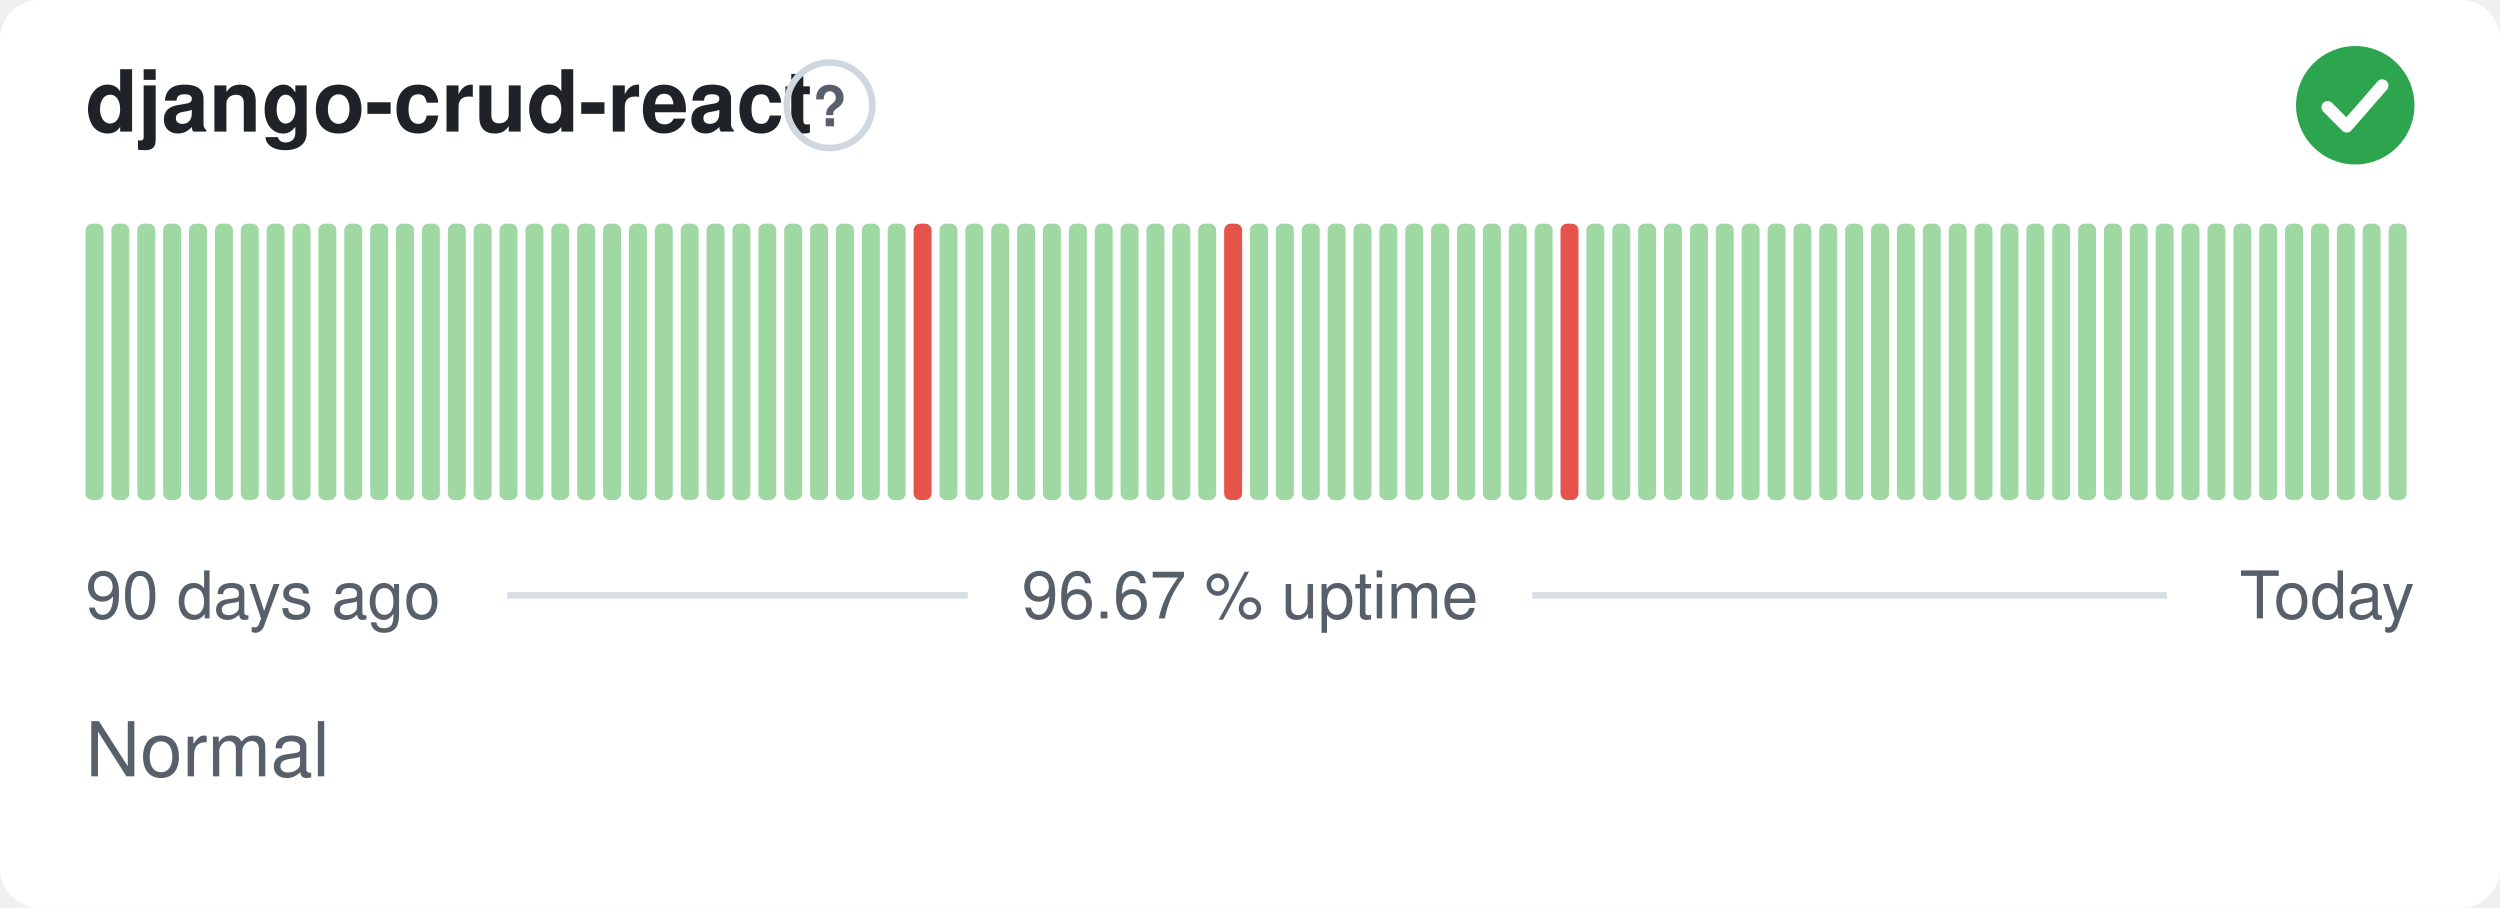
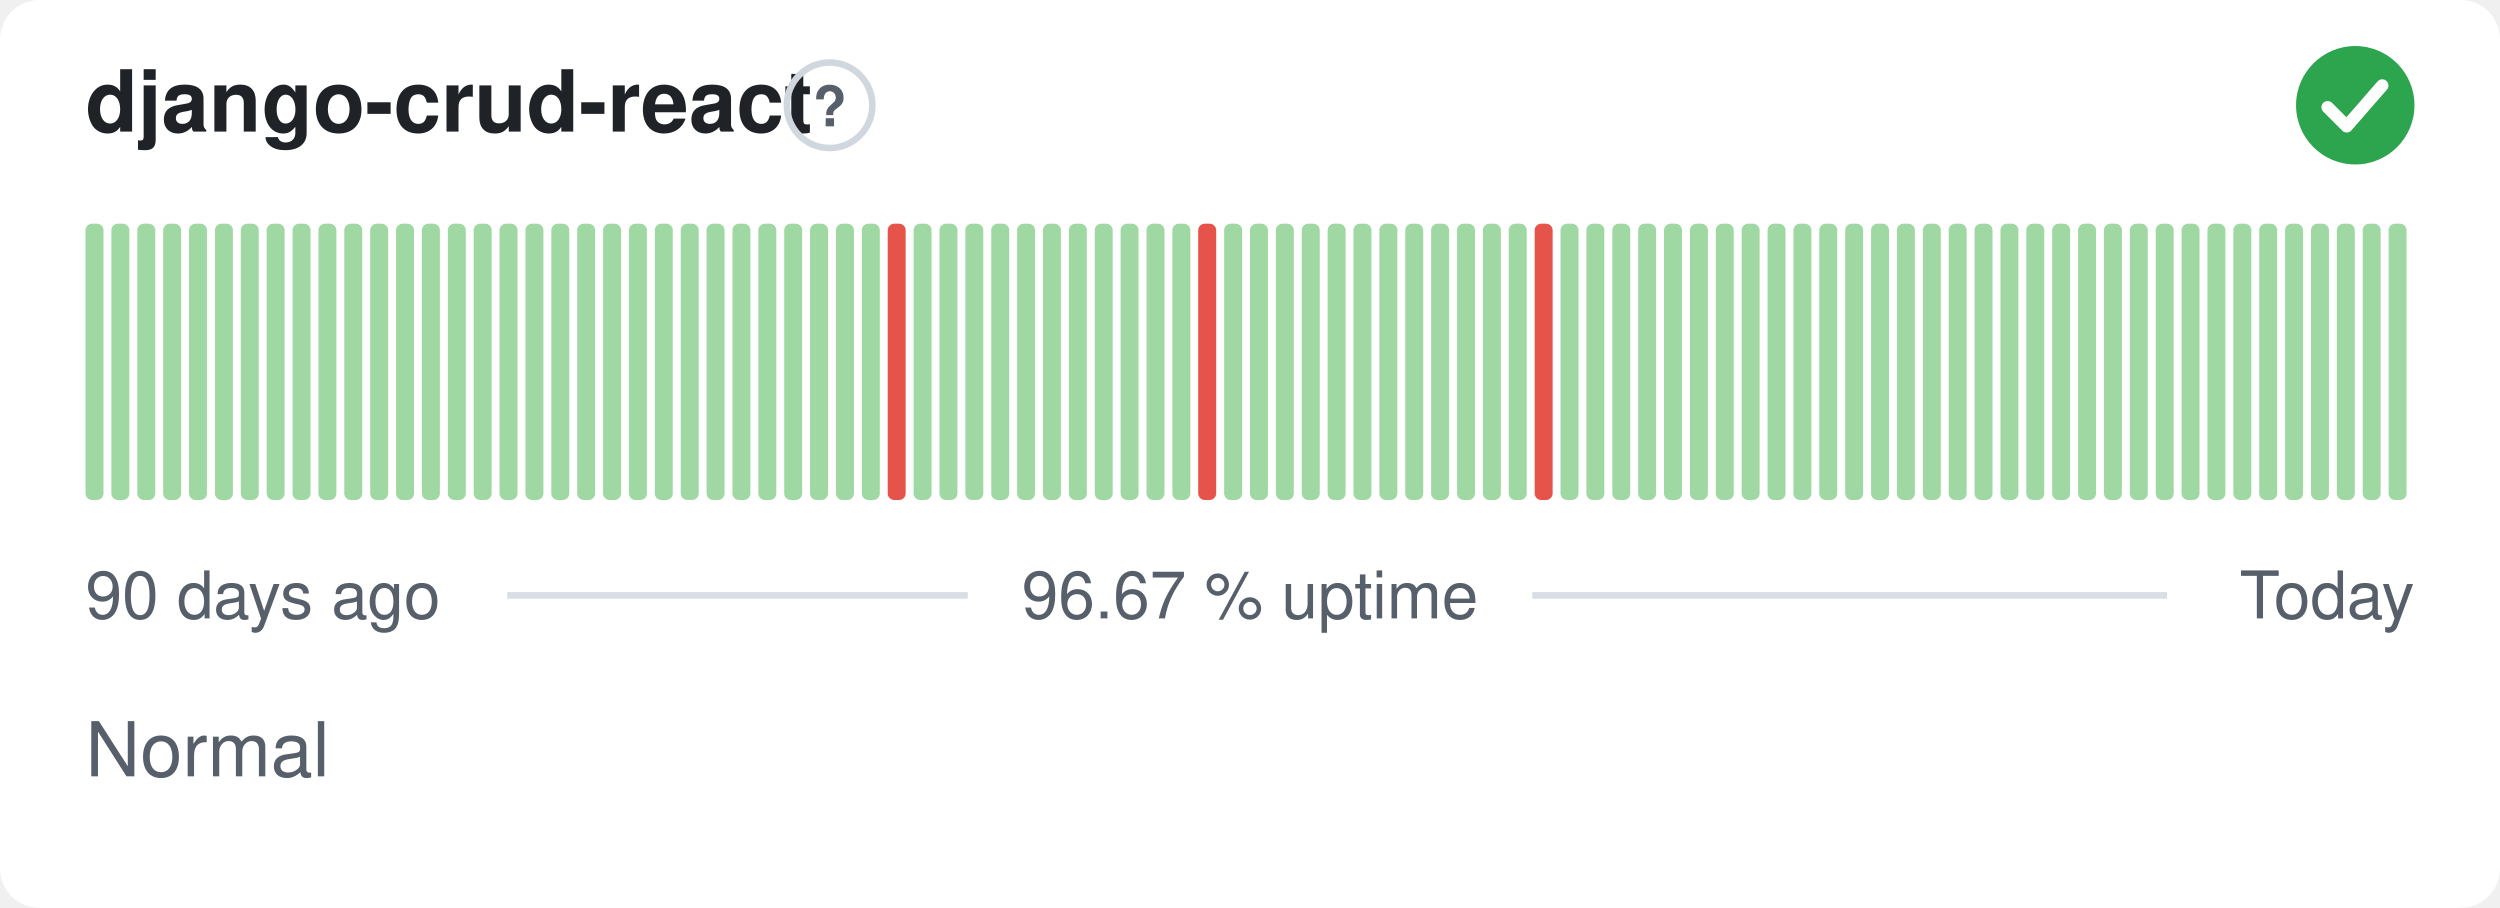
<svg xmlns="http://www.w3.org/2000/svg" width="380" height="138" viewBox="0 0 380 138" role="img" aria-label="django-crud-react: Normal, 96.67 % uptime over the last 90 days" font-family="-apple-system,BlinkMacSystemFont,'Segoe UI',Helvetica,Arial,sans-serif">
  <style>
    @media (prefers-color-scheme: dark) {
      .bg { fill: #0d1117 }
      .title { fill: #e6edf3 }
      .muted { fill: #8b949e }
      .hint { stroke: #30363d }
      .rule { stroke: #30363d }
      .nodata { fill: #21262d }
    }
  </style>
  <rect class="bg" width="380" height="138" rx="6" fill="#ffffff" />
  <text class="title" x="13" y="20" font-size="13" font-weight="600" fill="#1f2328">django-crud-react</text>
  <circle class="hint" cx="126.1" cy="16" r="6.5" fill="none" stroke="#d0d7de" stroke-width="1" />
  <text class="muted" x="126.1" y="19.2" text-anchor="middle" font-size="8.5" font-weight="700" fill="#57606a">?</text>
  <circle cx="358" cy="16" r="9" fill="#2da44e" />
  <path d="M353.80 16.30l2.90 2.90 5.40 -6.20" fill="none" stroke="#fff" stroke-width="1.89" stroke-linecap="round" stroke-linejoin="round" />
  <rect x="13.00" y="34.00" width="2.73" height="42.00" rx="1" fill="#9fd8a3" />
  <rect x="16.93" y="34.00" width="2.73" height="42.00" rx="1" fill="#9fd8a3" />
  <rect x="20.87" y="34.00" width="2.73" height="42.00" rx="1" fill="#9fd8a3" />
  <rect x="24.80" y="34.00" width="2.73" height="42.00" rx="1" fill="#9fd8a3" />
  <rect x="28.73" y="34.00" width="2.73" height="42.00" rx="1" fill="#9fd8a3" />
  <rect x="32.67" y="34.00" width="2.73" height="42.00" rx="1" fill="#9fd8a3" />
  <rect x="36.60" y="34.00" width="2.73" height="42.00" rx="1" fill="#9fd8a3" />
  <rect x="40.53" y="34.00" width="2.73" height="42.00" rx="1" fill="#9fd8a3" />
  <rect x="44.47" y="34.00" width="2.73" height="42.00" rx="1" fill="#9fd8a3" />
  <rect x="48.40" y="34.00" width="2.73" height="42.00" rx="1" fill="#9fd8a3" />
  <rect x="52.33" y="34.00" width="2.73" height="42.00" rx="1" fill="#9fd8a3" />
  <rect x="56.27" y="34.00" width="2.73" height="42.00" rx="1" fill="#9fd8a3" />
  <rect x="60.20" y="34.00" width="2.73" height="42.00" rx="1" fill="#9fd8a3" />
  <rect x="64.13" y="34.00" width="2.73" height="42.00" rx="1" fill="#9fd8a3" />
  <rect x="68.07" y="34.00" width="2.73" height="42.00" rx="1" fill="#9fd8a3" />
  <rect x="72.00" y="34.00" width="2.73" height="42.00" rx="1" fill="#9fd8a3" />
  <rect x="75.93" y="34.00" width="2.73" height="42.00" rx="1" fill="#9fd8a3" />
  <rect x="79.87" y="34.00" width="2.73" height="42.00" rx="1" fill="#9fd8a3" />
  <rect x="83.80" y="34.00" width="2.73" height="42.00" rx="1" fill="#9fd8a3" />
  <rect x="87.73" y="34.00" width="2.73" height="42.00" rx="1" fill="#9fd8a3" />
  <rect x="91.67" y="34.00" width="2.73" height="42.00" rx="1" fill="#9fd8a3" />
  <rect x="95.60" y="34.00" width="2.73" height="42.00" rx="1" fill="#9fd8a3" />
  <rect x="99.53" y="34.00" width="2.73" height="42.00" rx="1" fill="#9fd8a3" />
  <rect x="103.47" y="34.00" width="2.73" height="42.00" rx="1" fill="#9fd8a3" />
  <rect x="107.40" y="34.00" width="2.73" height="42.00" rx="1" fill="#9fd8a3" />
  <rect x="111.33" y="34.00" width="2.73" height="42.00" rx="1" fill="#9fd8a3" />
  <rect x="115.27" y="34.00" width="2.73" height="42.00" rx="1" fill="#9fd8a3" />
  <rect x="119.20" y="34.00" width="2.73" height="42.00" rx="1" fill="#9fd8a3" />
  <rect x="123.13" y="34.00" width="2.73" height="42.00" rx="1" fill="#9fd8a3" />
  <rect x="127.07" y="34.00" width="2.73" height="42.00" rx="1" fill="#9fd8a3" />
  <rect x="131.00" y="34.00" width="2.73" height="42.00" rx="1" fill="#9fd8a3" />
-   <rect x="134.93" y="34.00" width="2.73" height="42.00" rx="1" fill="#9fd8a3" />
-   <rect x="138.87" y="34.00" width="2.73" height="42.00" rx="1" fill="#e5534b" />
+   <rect x="134.93" y="34.00" width="2.73" height="42.00" rx="1" fill="#e5534b" />
+   <rect x="138.87" y="34.00" width="2.73" height="42.00" rx="1" fill="#9fd8a3" />
  <rect x="142.80" y="34.00" width="2.73" height="42.00" rx="1" fill="#9fd8a3" />
  <rect x="146.73" y="34.00" width="2.73" height="42.00" rx="1" fill="#9fd8a3" />
  <rect x="150.67" y="34.00" width="2.73" height="42.00" rx="1" fill="#9fd8a3" />
  <rect x="154.60" y="34.00" width="2.73" height="42.00" rx="1" fill="#9fd8a3" />
  <rect x="158.53" y="34.00" width="2.73" height="42.00" rx="1" fill="#9fd8a3" />
  <rect x="162.47" y="34.00" width="2.73" height="42.00" rx="1" fill="#9fd8a3" />
  <rect x="166.40" y="34.00" width="2.73" height="42.00" rx="1" fill="#9fd8a3" />
  <rect x="170.33" y="34.00" width="2.73" height="42.00" rx="1" fill="#9fd8a3" />
  <rect x="174.27" y="34.00" width="2.73" height="42.00" rx="1" fill="#9fd8a3" />
  <rect x="178.20" y="34.00" width="2.73" height="42.00" rx="1" fill="#9fd8a3" />
-   <rect x="182.13" y="34.00" width="2.73" height="42.00" rx="1" fill="#9fd8a3" />
-   <rect x="186.07" y="34.00" width="2.73" height="42.00" rx="1" fill="#e5534b" />
+   <rect x="182.13" y="34.00" width="2.73" height="42.00" rx="1" fill="#e5534b" />
+   <rect x="186.07" y="34.00" width="2.73" height="42.00" rx="1" fill="#9fd8a3" />
  <rect x="190.00" y="34.00" width="2.73" height="42.00" rx="1" fill="#9fd8a3" />
  <rect x="193.93" y="34.00" width="2.73" height="42.00" rx="1" fill="#9fd8a3" />
  <rect x="197.87" y="34.00" width="2.73" height="42.00" rx="1" fill="#9fd8a3" />
  <rect x="201.80" y="34.00" width="2.73" height="42.00" rx="1" fill="#9fd8a3" />
  <rect x="205.73" y="34.00" width="2.73" height="42.00" rx="1" fill="#9fd8a3" />
  <rect x="209.67" y="34.00" width="2.73" height="42.00" rx="1" fill="#9fd8a3" />
  <rect x="213.60" y="34.00" width="2.73" height="42.00" rx="1" fill="#9fd8a3" />
  <rect x="217.53" y="34.00" width="2.73" height="42.00" rx="1" fill="#9fd8a3" />
  <rect x="221.47" y="34.00" width="2.73" height="42.00" rx="1" fill="#9fd8a3" />
  <rect x="225.40" y="34.00" width="2.73" height="42.00" rx="1" fill="#9fd8a3" />
  <rect x="229.33" y="34.00" width="2.73" height="42.00" rx="1" fill="#9fd8a3" />
-   <rect x="233.27" y="34.00" width="2.73" height="42.00" rx="1" fill="#9fd8a3" />
-   <rect x="237.20" y="34.00" width="2.73" height="42.00" rx="1" fill="#e5534b" />
+   <rect x="233.27" y="34.00" width="2.73" height="42.00" rx="1" fill="#e5534b" />
+   <rect x="237.20" y="34.00" width="2.73" height="42.00" rx="1" fill="#9fd8a3" />
  <rect x="241.13" y="34.00" width="2.73" height="42.00" rx="1" fill="#9fd8a3" />
  <rect x="245.07" y="34.00" width="2.73" height="42.00" rx="1" fill="#9fd8a3" />
  <rect x="249.00" y="34.00" width="2.73" height="42.00" rx="1" fill="#9fd8a3" />
  <rect x="252.93" y="34.00" width="2.73" height="42.00" rx="1" fill="#9fd8a3" />
  <rect x="256.87" y="34.00" width="2.73" height="42.00" rx="1" fill="#9fd8a3" />
  <rect x="260.80" y="34.00" width="2.73" height="42.00" rx="1" fill="#9fd8a3" />
  <rect x="264.73" y="34.00" width="2.73" height="42.00" rx="1" fill="#9fd8a3" />
  <rect x="268.67" y="34.00" width="2.73" height="42.00" rx="1" fill="#9fd8a3" />
  <rect x="272.60" y="34.00" width="2.73" height="42.00" rx="1" fill="#9fd8a3" />
  <rect x="276.53" y="34.00" width="2.73" height="42.00" rx="1" fill="#9fd8a3" />
  <rect x="280.47" y="34.00" width="2.73" height="42.00" rx="1" fill="#9fd8a3" />
  <rect x="284.40" y="34.00" width="2.73" height="42.00" rx="1" fill="#9fd8a3" />
  <rect x="288.33" y="34.00" width="2.73" height="42.00" rx="1" fill="#9fd8a3" />
  <rect x="292.27" y="34.00" width="2.73" height="42.00" rx="1" fill="#9fd8a3" />
  <rect x="296.20" y="34.00" width="2.73" height="42.00" rx="1" fill="#9fd8a3" />
  <rect x="300.13" y="34.00" width="2.73" height="42.00" rx="1" fill="#9fd8a3" />
  <rect x="304.07" y="34.00" width="2.73" height="42.00" rx="1" fill="#9fd8a3" />
  <rect x="308.00" y="34.00" width="2.73" height="42.00" rx="1" fill="#9fd8a3" />
  <rect x="311.93" y="34.00" width="2.73" height="42.00" rx="1" fill="#9fd8a3" />
  <rect x="315.87" y="34.00" width="2.73" height="42.00" rx="1" fill="#9fd8a3" />
  <rect x="319.80" y="34.00" width="2.73" height="42.00" rx="1" fill="#9fd8a3" />
  <rect x="323.73" y="34.00" width="2.73" height="42.00" rx="1" fill="#9fd8a3" />
  <rect x="327.67" y="34.00" width="2.73" height="42.00" rx="1" fill="#9fd8a3" />
  <rect x="331.60" y="34.00" width="2.73" height="42.00" rx="1" fill="#9fd8a3" />
  <rect x="335.53" y="34.00" width="2.73" height="42.00" rx="1" fill="#9fd8a3" />
  <rect x="339.47" y="34.00" width="2.73" height="42.00" rx="1" fill="#9fd8a3" />
  <rect x="343.40" y="34.00" width="2.73" height="42.00" rx="1" fill="#9fd8a3" />
  <rect x="347.33" y="34.00" width="2.73" height="42.00" rx="1" fill="#9fd8a3" />
  <rect x="351.27" y="34.00" width="2.73" height="42.00" rx="1" fill="#9fd8a3" />
  <rect x="355.20" y="34.00" width="2.73" height="42.00" rx="1" fill="#9fd8a3" />
  <rect x="359.13" y="34.00" width="2.73" height="42.00" rx="1" fill="#9fd8a3" />
  <rect x="363.07" y="34.00" width="2.73" height="42.00" rx="1" fill="#9fd8a3" />
  <text class="muted" x="13" y="94" font-size="10" fill="#57606a">90 days ago</text>
  <text class="muted" x="190" y="94" text-anchor="middle" font-size="10" fill="#57606a">96.67 % uptime</text>
  <text class="muted" x="367" y="94" text-anchor="end" font-size="10" fill="#57606a">Today</text>
  <line class="rule" x1="77.1" y1="90.5" x2="147.1" y2="90.5" stroke="#d8dee4" stroke-width="1" />
  <line class="rule" x1="232.9" y1="90.5" x2="329.4" y2="90.5" stroke="#d8dee4" stroke-width="1" />
  <text class="muted" x="13" y="118" font-size="11.5" fill="#57606a">Normal</text>
</svg>
